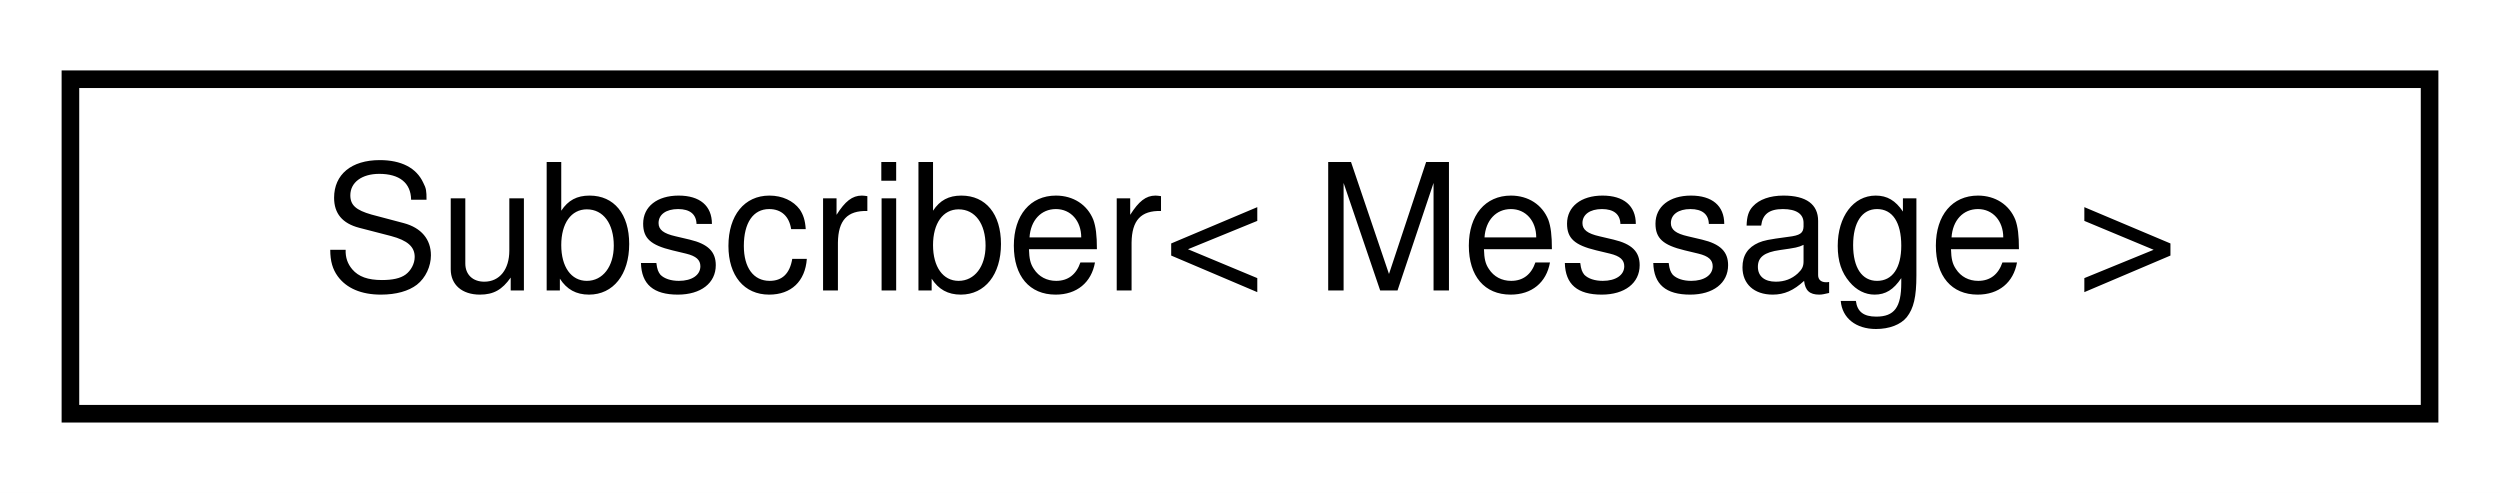
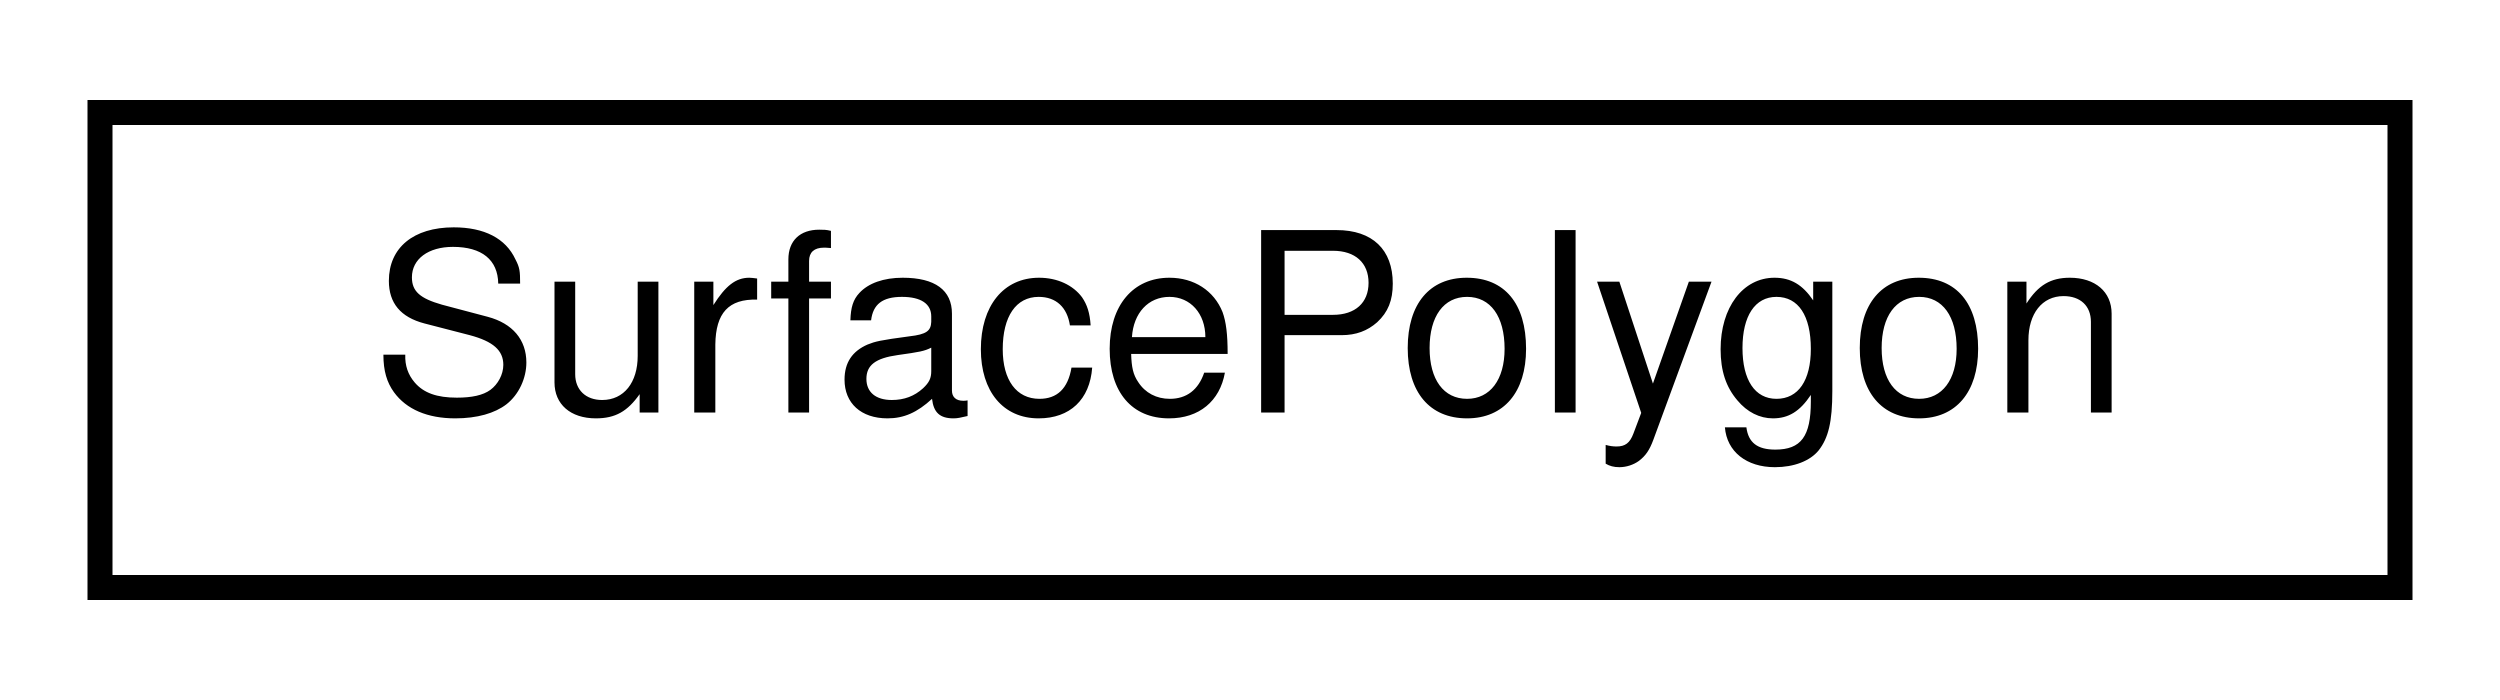
- <svg xmlns="http://www.w3.org/2000/svg" xmlns:xlink="http://www.w3.org/1999/xlink" width="142pt" height="28pt" viewBox="0.00 0.00 142.00 28.00">
+ <svg xmlns="http://www.w3.org/2000/svg" xmlns:xlink="http://www.w3.org/1999/xlink" width="100pt" height="28pt" viewBox="0.00 0.00 100.00 28.00">
  <g id="graph0" class="graph" transform="scale(1 1) rotate(0) translate(4 24)">
-     <polygon fill="white" stroke="transparent" points="-4,4 -4,-24 138,-24 138,4 -4,4" />
+     <polygon fill="white" stroke="transparent" points="-4,4 -4,-24 96,-24 96,4 -4,4" />
    <g id="node1" class="node">
      <g id="a_node1">
-         <a xlink:href="classdrake_1_1lcm_1_1_subscriber.html" target="_top" xlink:title="Subscribes to and stores a copy of the most recent message on a given channel, for some Message type.">
-           <polygon fill="white" stroke="black" points="0,-0.5 0,-19.5 134,-19.5 134,-0.5 0,-0.5" />
-           <text text-anchor="middle" x="67" y="-7.5" font-family="Helvetica,sans-Serif" font-size="10.00">Subscriber&lt; Message &gt;</text>
+         <a xlink:href="classdrake_1_1geometry_1_1_surface_polygon.html" target="_top" xlink:title="Representation of a polygonal face in a SurfacePolygon.">
+           <polygon fill="white" stroke="black" points="0,-0.5 0,-19.5 92,-19.5 92,-0.5 0,-0.5" />
+           <text text-anchor="middle" x="46" y="-7.5" font-family="Helvetica,sans-Serif" font-size="10.00">SurfacePolygon</text>
        </a>
      </g>
    </g>
  </g>
</svg>
